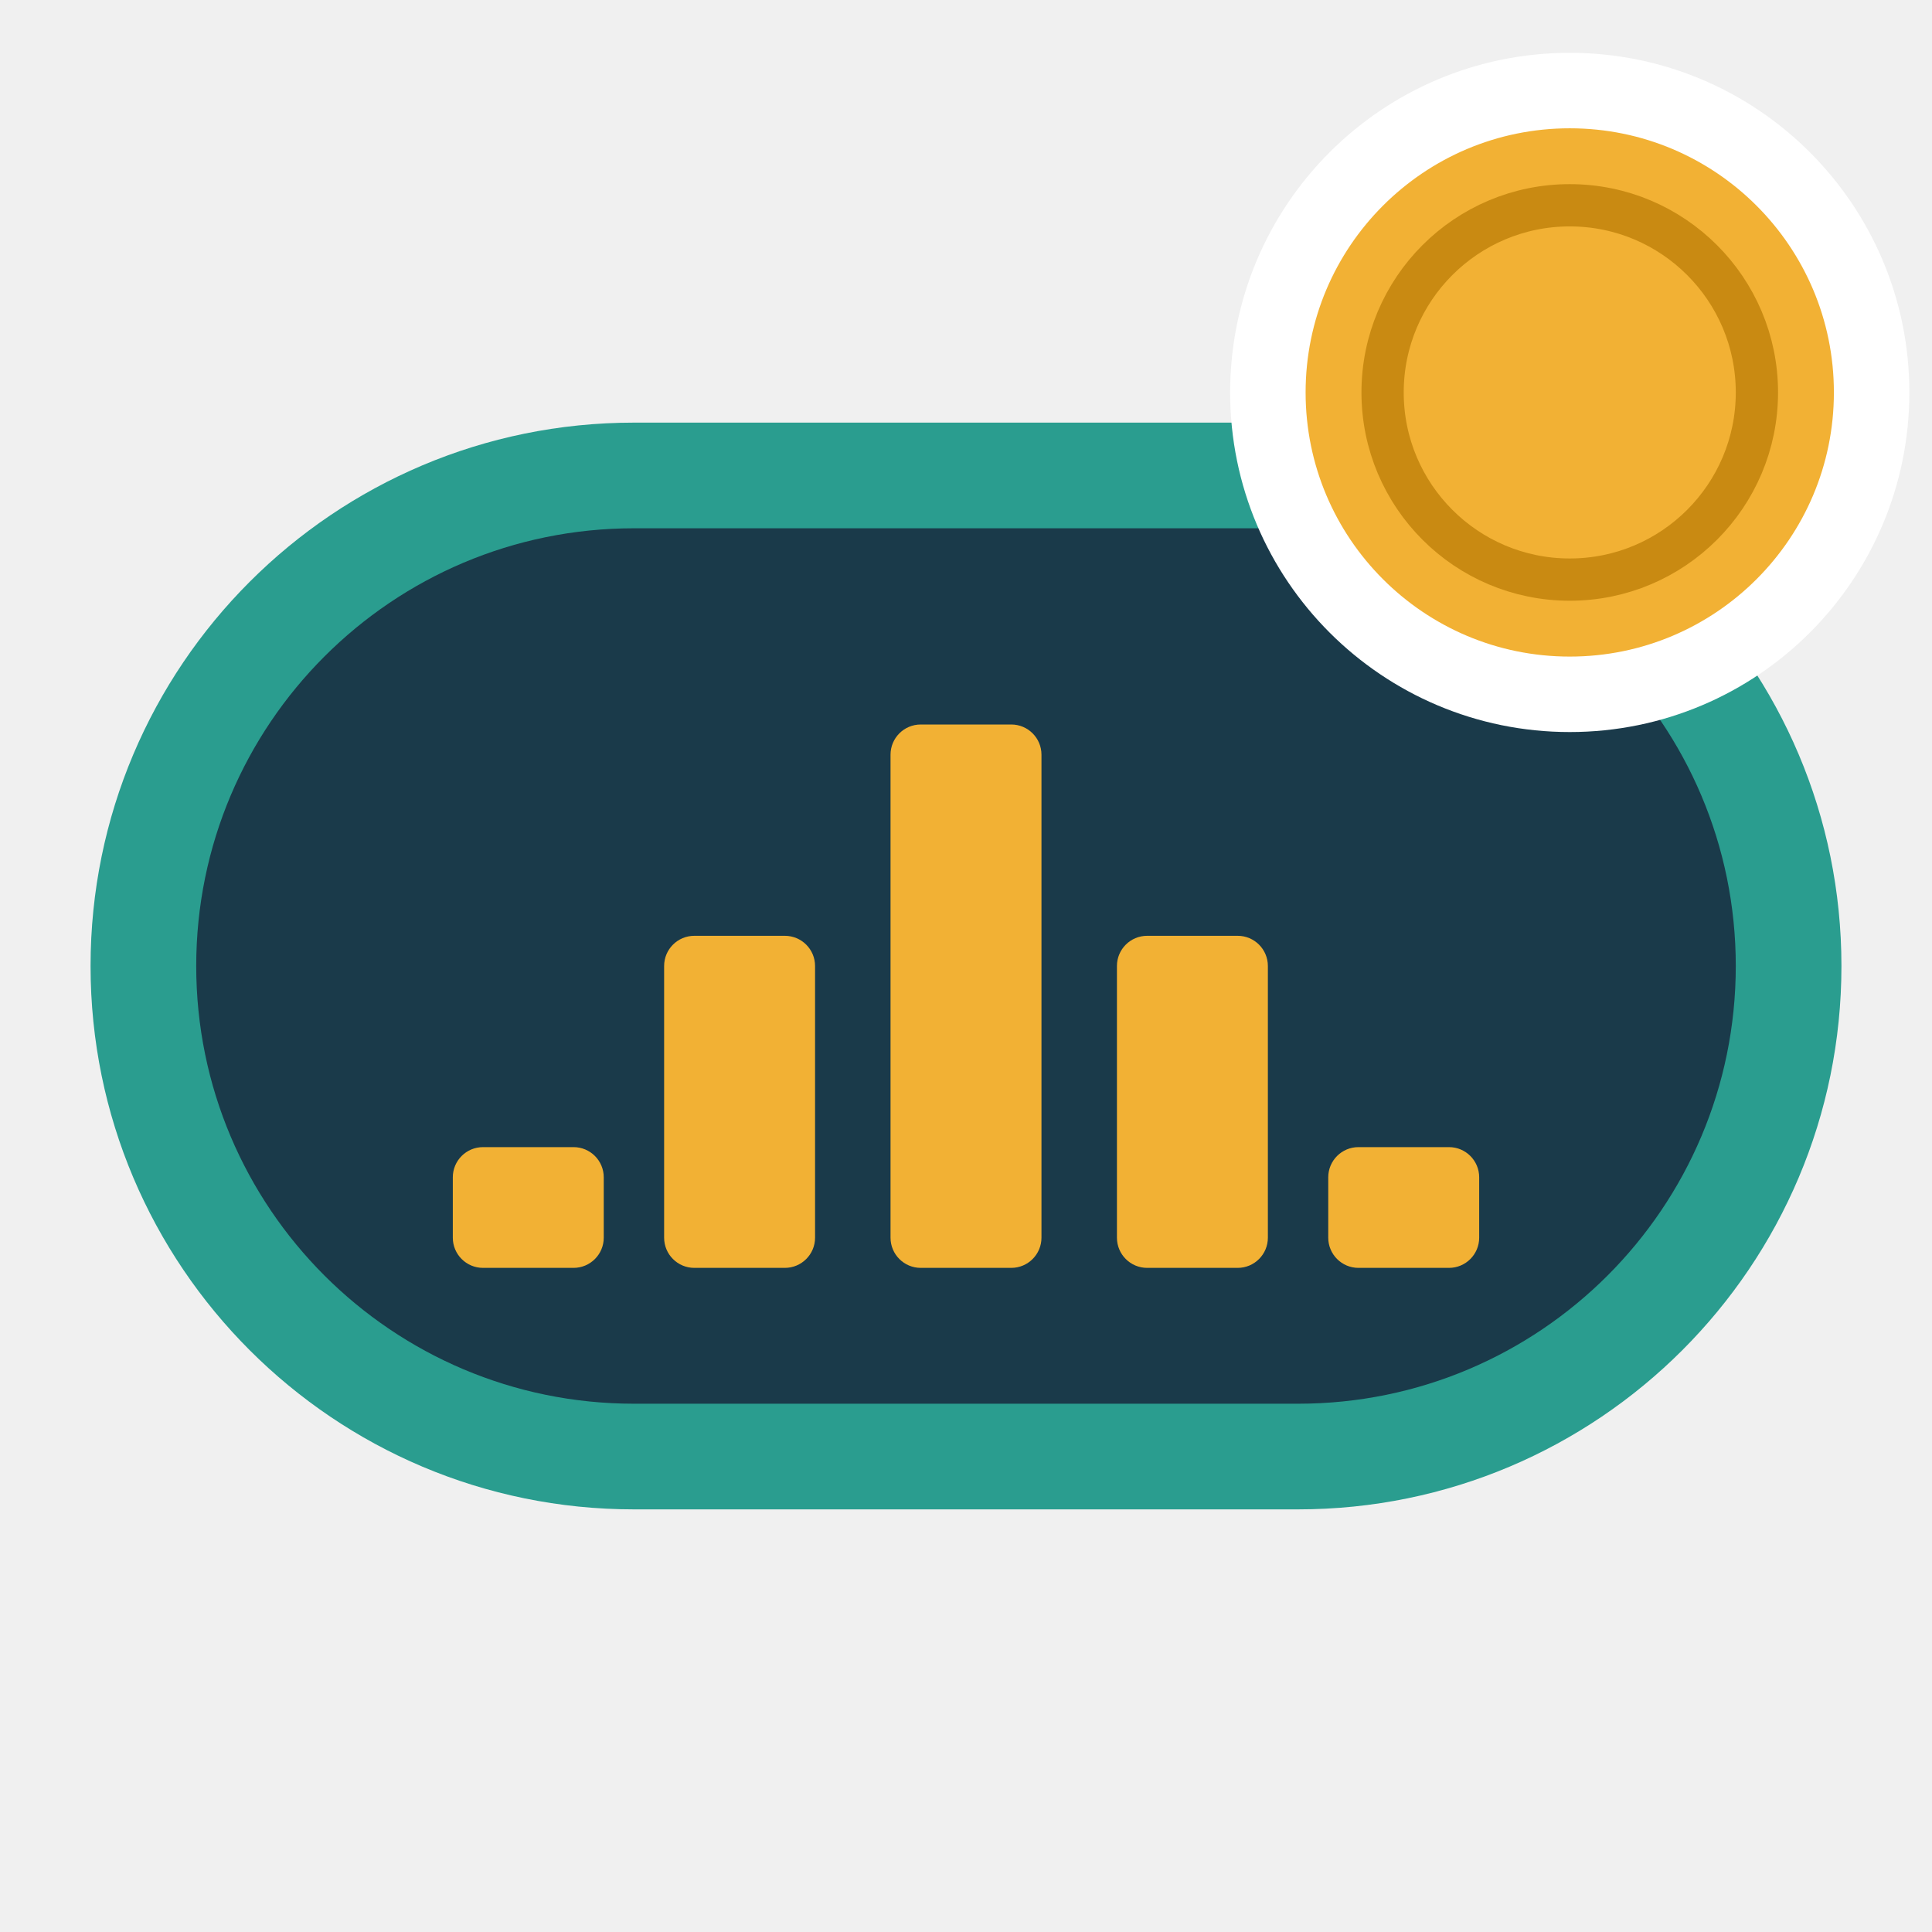
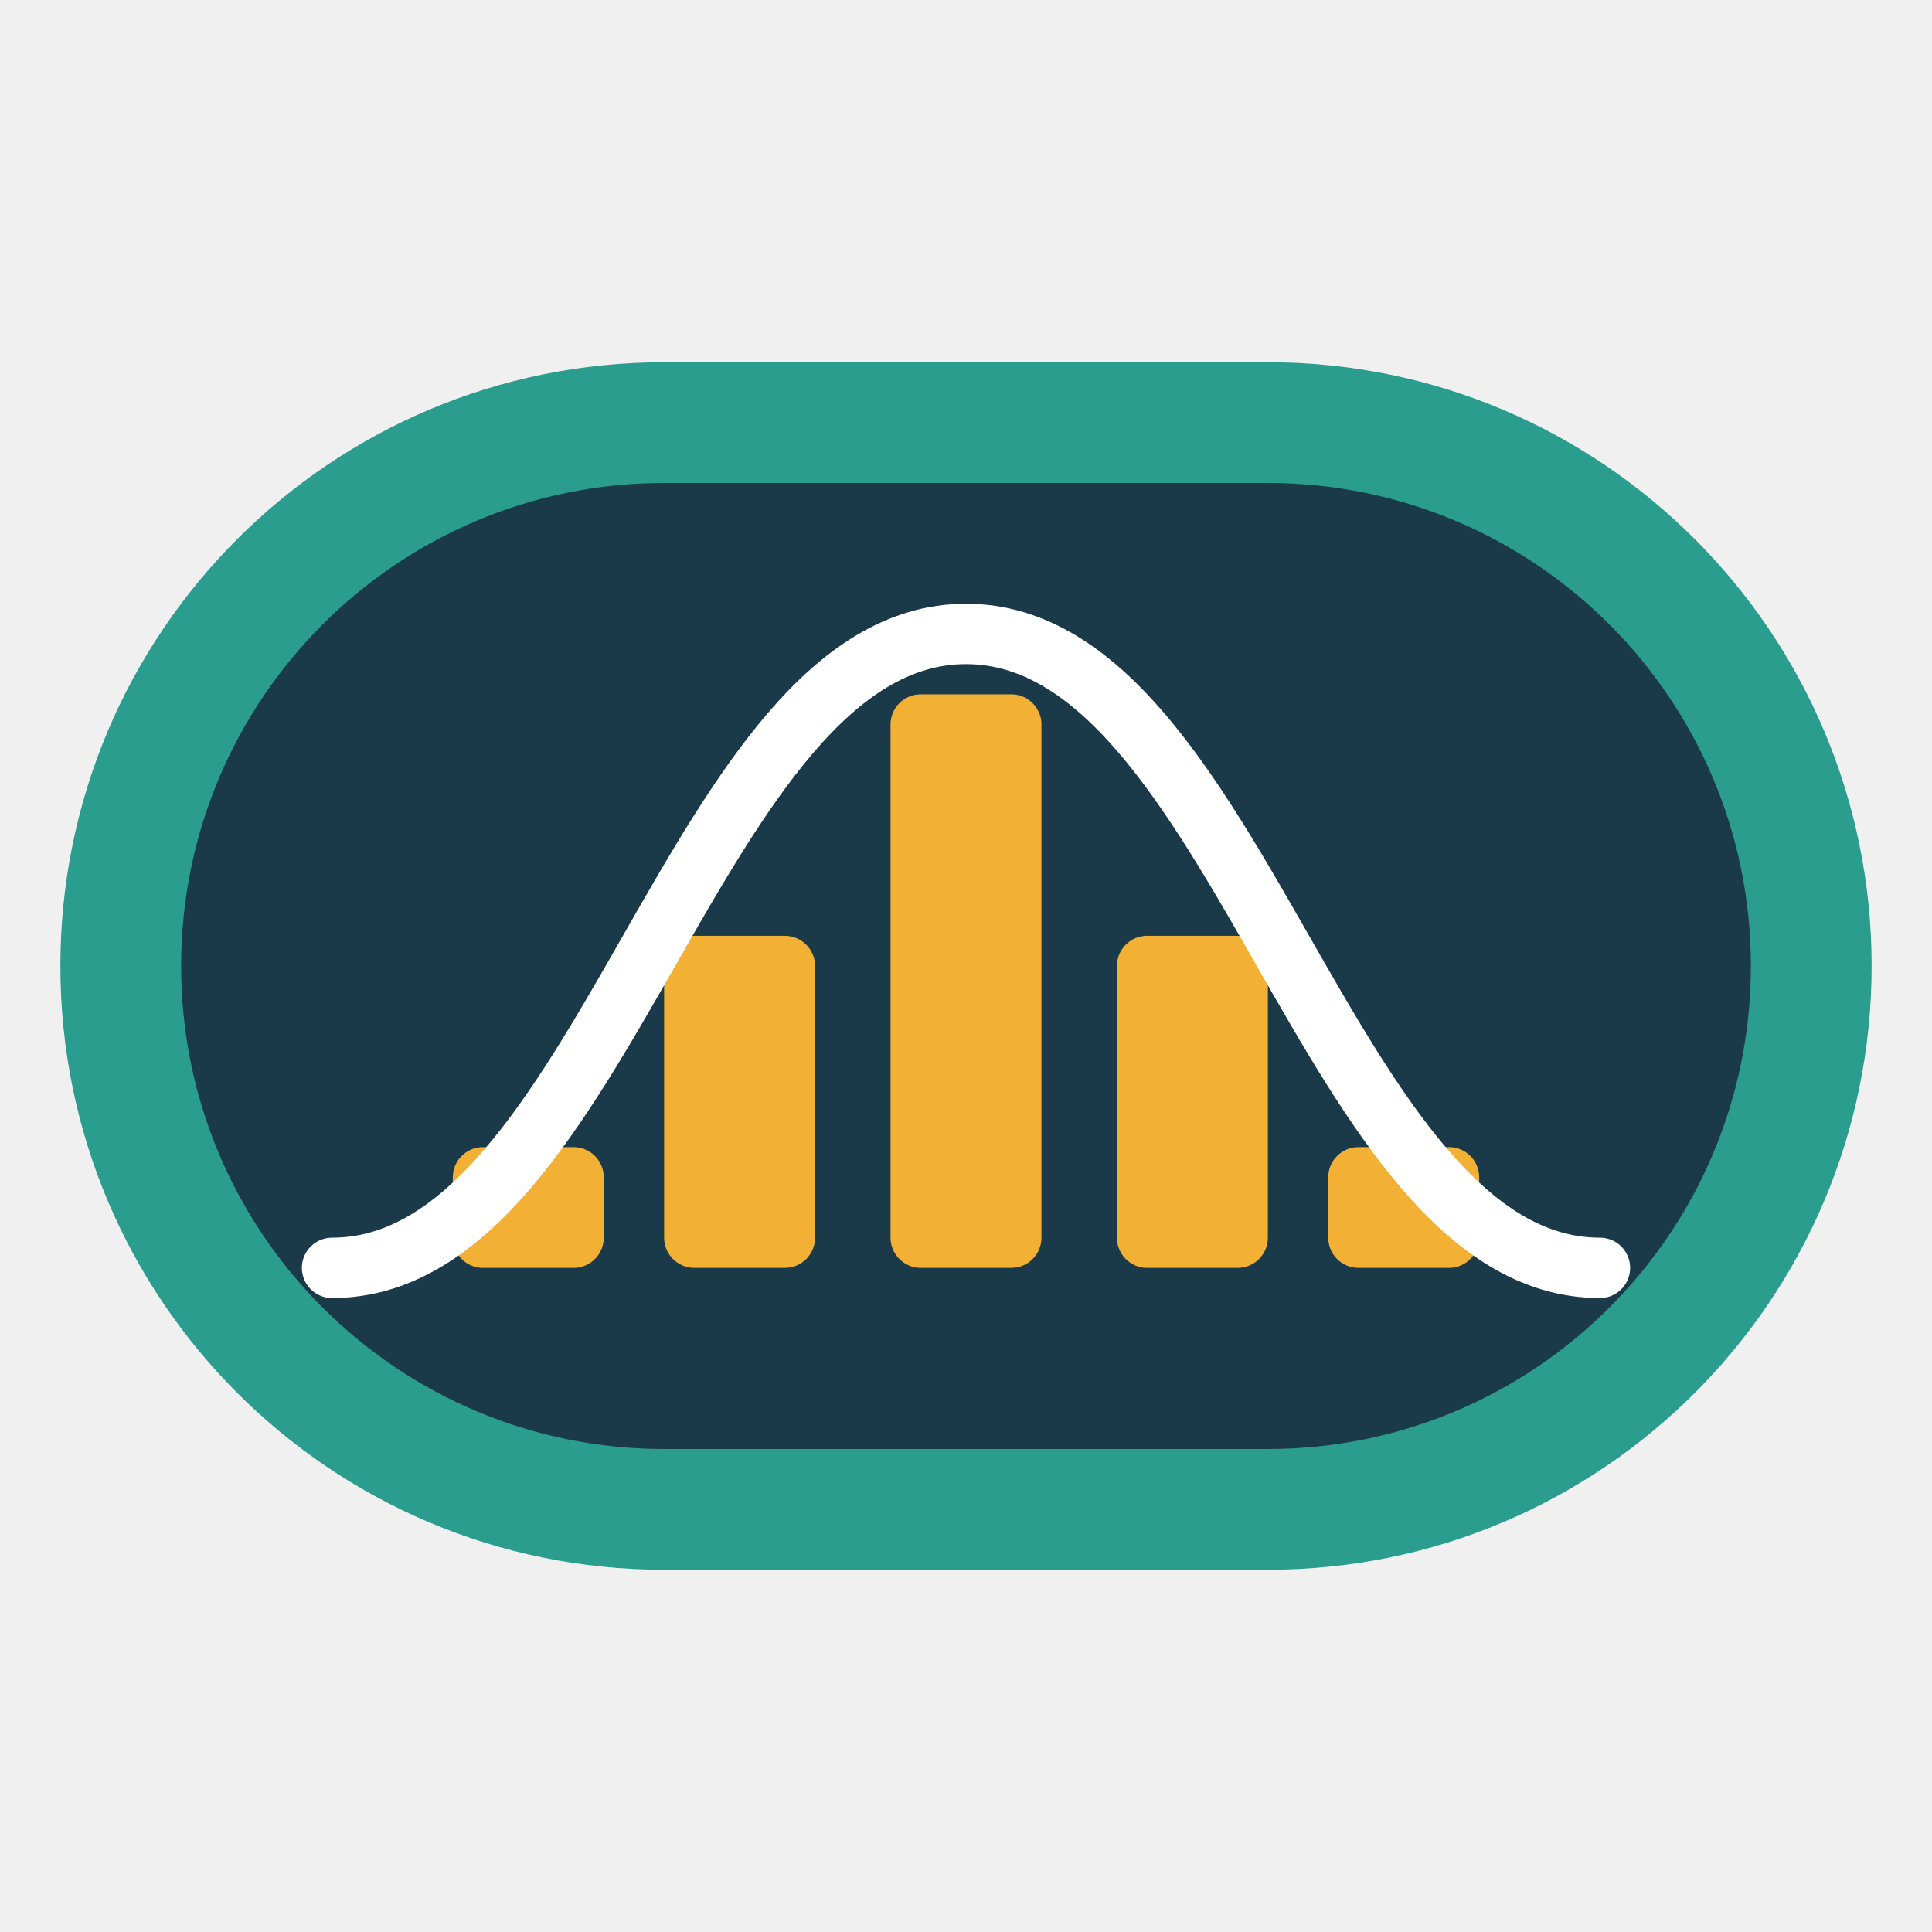
<svg xmlns="http://www.w3.org/2000/svg" width="64" height="64" viewBox="0 0 64 64" role="img" aria-label="BIO 165 logo">
-   <rect x="3" y="14" width="58" height="36" rx="18" fill="#2a9d8f" />
-   <rect x="6.5" y="17.5" width="51" height="29" rx="14.5" fill="#1a3a4a" />
+   <rect x="2" y="12" width="60" height="40" rx="20" fill="#2a9d8f" />
+   <rect x="6" y="16" width="52" height="32" rx="16" fill="#1a3a4a" />
  <g fill="#f2b134">
    <rect x="15" y="38" width="5" height="4" rx="1" />
    <rect x="22" y="31" width="5" height="11" rx="1" />
-     <rect x="29.5" y="24" width="5" height="18" rx="1" />
+     <rect x="29.5" y="23" width="5" height="19" rx="1" />
    <rect x="37" y="31" width="5" height="11" rx="1" />
    <rect x="44" y="38" width="5" height="4" rx="1" />
  </g>
-   <circle cx="52" cy="13" r="10" fill="#f2b134" stroke="#ffffff" stroke-width="2.5" />
-   <circle cx="52" cy="13" r="6.2" fill="none" stroke="#c98a12" stroke-width="1.4" />
+   <path d="M11,42 C20,42 23,21 32,21 C41,21 44,42 53,42" fill="none" stroke="#ffffff" stroke-width="2" stroke-linecap="round" />
</svg>
